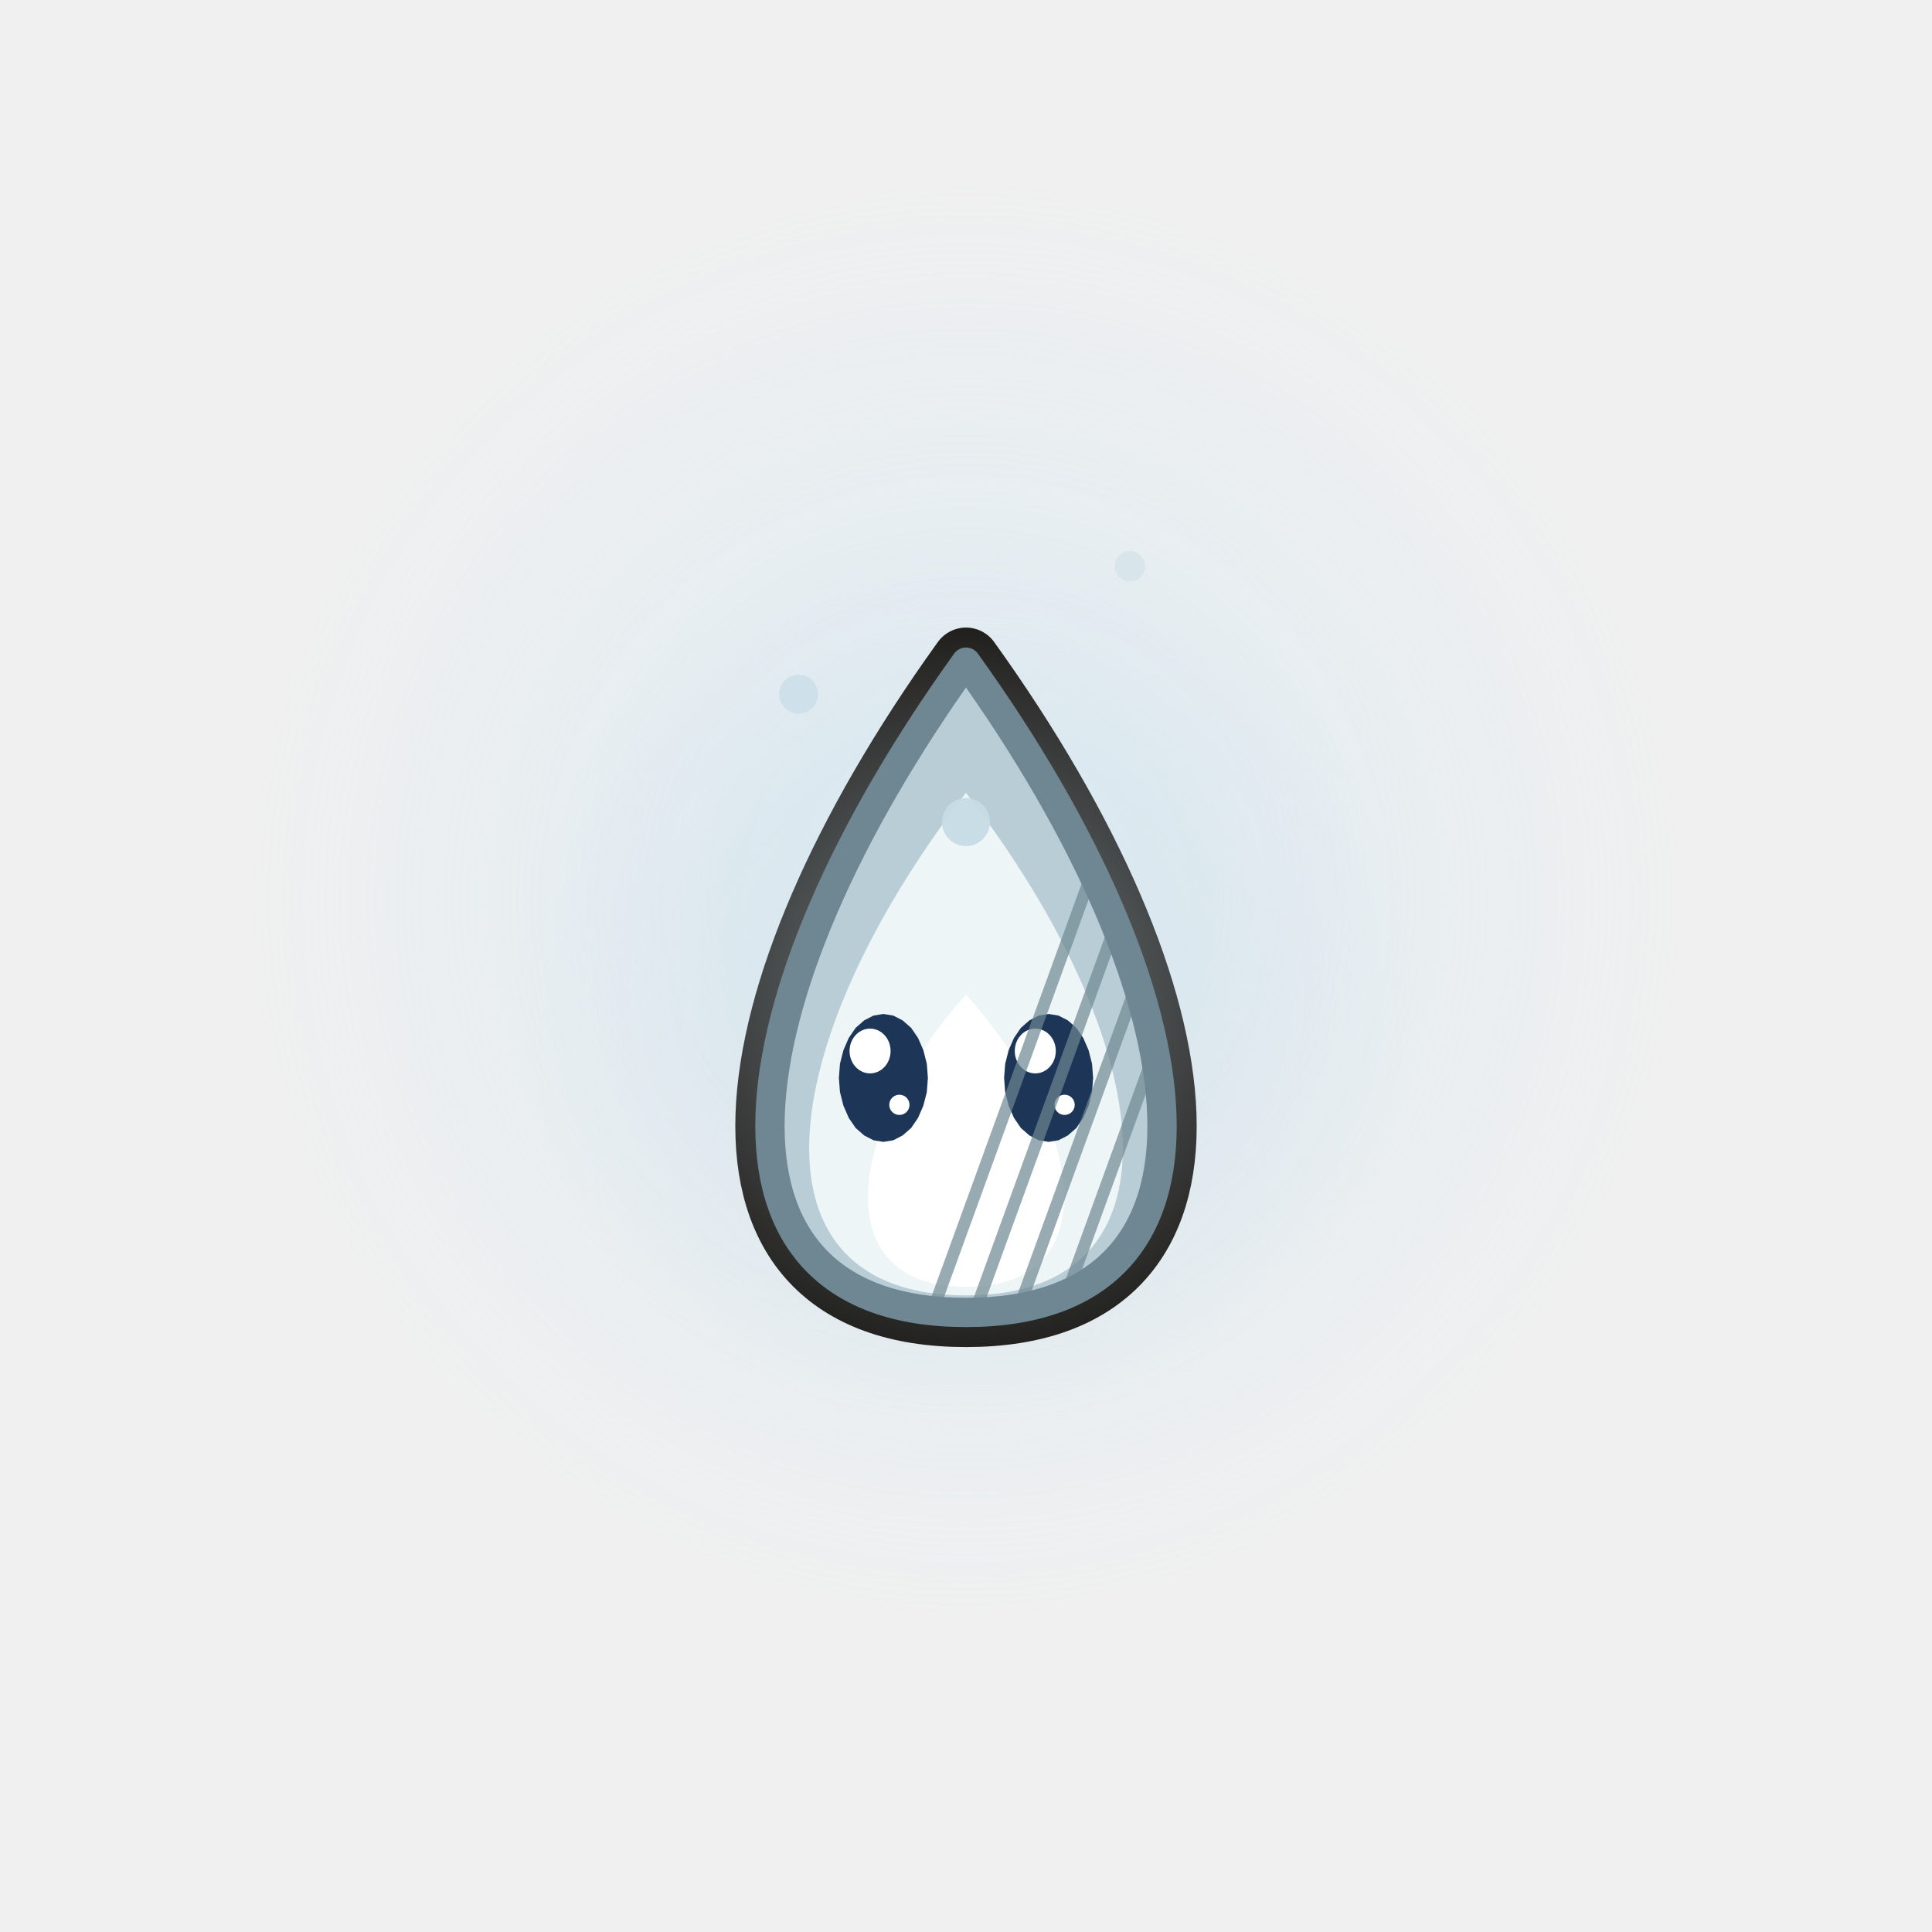
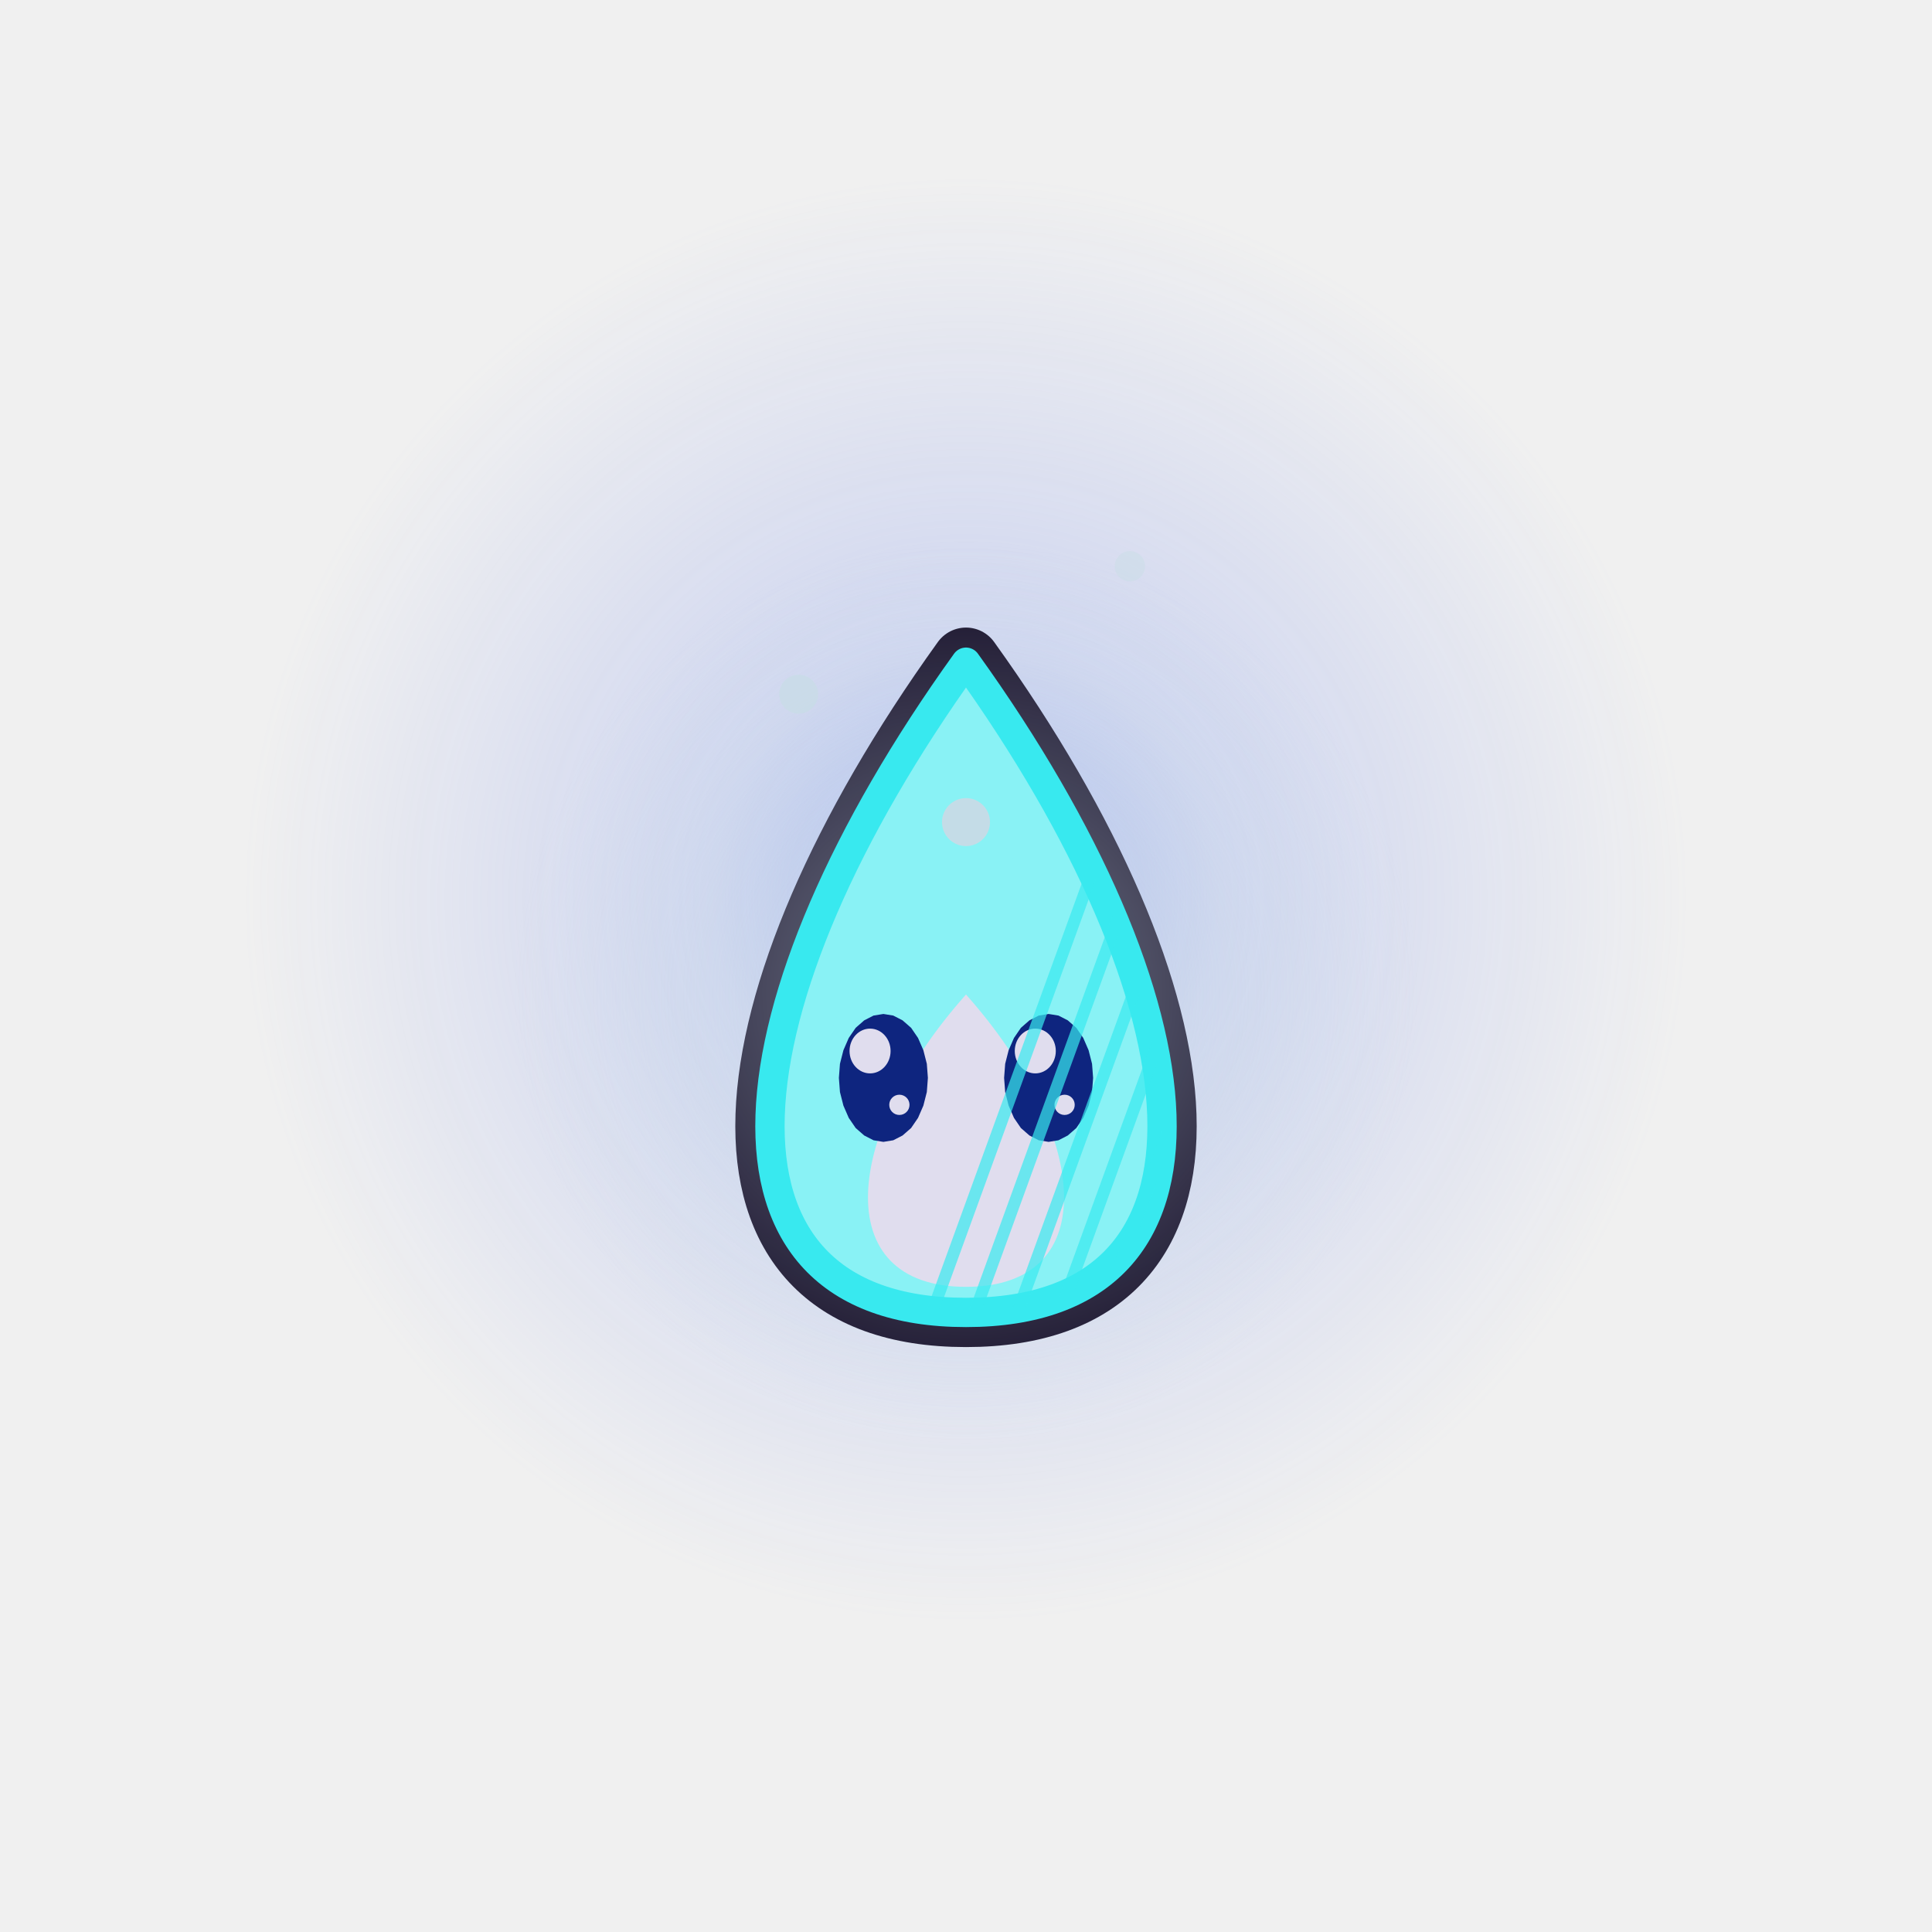
<svg xmlns="http://www.w3.org/2000/svg" width="116" height="116" viewBox="100 170 116 116">
  <defs>
    <radialGradient id="lb0surH">
-       <stop offset="0" stop-color="#E4F6FF" stop-opacity="0.6" />
-       <stop offset="0.35" stop-color="#BFE2F6" stop-opacity="0.26" />
-       <stop offset="1" stop-color="#BFE2F6" stop-opacity="0" />
+       <stop offset="0" stop-color="#758EF0" stop-opacity="0.6" />
+       <stop offset="0.35" stop-color="#758EF0" stop-opacity="0.26" />
+       <stop offset="1" stop-color="#758EF0" stop-opacity="0" />
    </radialGradient>
  </defs>
  <circle cx="158" cy="224" r="44" fill="url(#lb0surH)" />
  <g transform="translate(158 236) scale(1.6) translate(-20 -32)">
-     <path d="M20,40 C30.4,40 29.2,28.4 20,15.6 C10.8,28.4 9.6,40 20,40 Z" fill="none" stroke="#0D0905" stroke-width="2.6" stroke-linejoin="round" />
+     <path d="M20,40 C30.4,40 29.2,28.4 20,15.6 C10.8,28.4 9.6,40 20,40 Z" fill="none" stroke="#110923" stroke-width="2.6" stroke-linejoin="round" />
    <defs>
      <radialGradient id="lb0sur0h0">
        <stop offset="0" stop-color="rgb(200,220,230)" stop-opacity="0.55" />
        <stop offset="1" stop-color="rgb(200,220,230)" stop-opacity="0" />
      </radialGradient>
    </defs>
    <circle cx="20" cy="28" r="17" fill="url(#lb0sur0h0)" />
-     <path d="M20,40 C30.4,40 29.2,28.4 20,15.6 C10.8,28.4 9.6,40 20,40 Z" fill="#B8CDD6" stroke="#6E8792" stroke-width="1.1" stroke-linejoin="round" stroke-linecap="round" />
-     <path d="M20,39.36 C28.32,39.36 27.36,30.08 20,20.5 C12.64,30.08 11.68,39.36 20,39.36 Z" fill="#EEF5F7" stroke="none" />
-     <path d="M20,39.04 C25.2,39.04 24.6,33.24 20,28.07 C15.4,33.24 14.8,39.04 20,39.04 Z" fill="#FFFFFF" stroke="none" />
+     <path d="M20,40 C30.4,40 29.2,28.4 20,15.6 C10.8,28.4 9.6,40 20,40 Z" fill="#89F2F5" stroke="#38E9EF" stroke-width="1.1" stroke-linejoin="round" stroke-linecap="round" />
+     <path d="M20,39.36 C28.32,39.36 27.36,30.08 20,20.5 C12.64,30.08 11.68,39.36 20,39.36 Z" fill="#89F2F5" stroke="none" />
+     <path d="M20,39.04 C25.2,39.04 24.6,33.24 20,28.07 C15.4,33.24 14.8,39.04 20,39.04 Z" fill="#E0DDEE" stroke="none" />
    <ellipse cx="20" cy="21.6" rx="0.9" ry="0.9" fill-opacity="0.95" fill="rgb(200,220,230)" stroke="none" />
    <ellipse cx="13.72" cy="16.8" rx="0.73" ry="0.73" fill-opacity="0.72" fill="rgb(200,220,230)" stroke="none" />
    <ellipse cx="26.15" cy="12" rx="0.57" ry="0.57" fill-opacity="0.48" fill="rgb(200,220,230)" stroke="none" />
-     <path d="M18.57,31.2 L18.53,31.73 L18.4,32.24 L18.2,32.7 L17.94,33.08 L17.62,33.36 L17.27,33.54 L16.9,33.6 L16.53,33.54 L16.18,33.36 L15.86,33.08 L15.6,32.7 L15.4,32.24 L15.27,31.73 L15.23,31.2 L15.27,30.67 L15.4,30.16 L15.6,29.7 L15.86,29.32 L16.18,29.04 L16.53,28.86 L16.9,28.8 L17.27,28.86 L17.62,29.04 L17.94,29.32 L18.2,29.7 L18.4,30.16 L18.53,30.67 Z" fill="#1D3557" />
-     <ellipse cx="16.4" cy="30.19" rx="0.77" ry="0.84" fill="#FFFFFF" stroke="none" />
-     <ellipse cx="17.5" cy="32.21" rx="0.38" ry="0.38" fill="#FFFFFF" stroke="none" />
-     <path d="M24.77,31.2 L24.73,31.73 L24.6,32.24 L24.4,32.7 L24.14,33.08 L23.82,33.36 L23.47,33.54 L23.1,33.6 L22.73,33.54 L22.38,33.36 L22.06,33.08 L21.8,32.7 L21.6,32.24 L21.47,31.73 L21.43,31.2 L21.47,30.67 L21.6,30.16 L21.8,29.7 L22.06,29.32 L22.38,29.04 L22.73,28.86 L23.1,28.8 L23.47,28.86 L23.82,29.04 L24.14,29.32 L24.4,29.7 L24.6,30.16 L24.73,30.67 Z" fill="#1D3557" />
-     <ellipse cx="22.6" cy="30.19" rx="0.77" ry="0.84" fill="#FFFFFF" stroke="none" />
-     <ellipse cx="23.7" cy="32.21" rx="0.38" ry="0.38" fill="#FFFFFF" stroke="none" />
+     <path d="M18.57,31.2 L18.53,31.73 L18.4,32.24 L18.2,32.7 L17.94,33.08 L17.62,33.36 L17.27,33.54 L16.9,33.6 L16.53,33.54 L16.18,33.36 L15.86,33.08 L15.6,32.7 L15.4,32.24 L15.27,31.73 L15.23,31.2 L15.27,30.67 L15.4,30.16 L15.6,29.7 L15.86,29.32 L16.18,29.04 L16.53,28.86 L16.9,28.8 L17.27,28.86 L17.62,29.04 L17.94,29.32 L18.2,29.7 L18.4,30.16 L18.53,30.67 Z" fill="#0E257F" />
+     <ellipse cx="16.4" cy="30.19" rx="0.77" ry="0.84" fill="#E0DDEE" stroke="none" />
+     <ellipse cx="17.5" cy="32.21" rx="0.38" ry="0.38" fill="#E0DDEE" stroke="none" />
+     <path d="M24.77,31.2 L24.73,31.73 L24.6,32.24 L24.4,32.7 L24.14,33.08 L23.82,33.36 L23.47,33.54 L23.1,33.6 L22.73,33.54 L22.38,33.36 L22.06,33.08 L21.8,32.7 L21.6,32.24 L21.47,31.73 L21.43,31.2 L21.47,30.67 L21.6,30.16 L21.8,29.7 L22.06,29.32 L22.38,29.04 L22.73,28.86 L23.1,28.8 L23.47,28.86 L23.82,29.04 L24.14,29.32 L24.4,29.7 L24.6,30.16 L24.73,30.67 Z" fill="#0E257F" />
+     <ellipse cx="22.6" cy="30.19" rx="0.77" ry="0.84" fill="#E0DDEE" stroke="none" />
+     <ellipse cx="23.7" cy="32.21" rx="0.38" ry="0.38" fill="#E0DDEE" stroke="none" />
    <defs>
      <clipPath id="lb0sur0c">
        <path d="M20,40 C30.4,40 29.2,28.4 20,15.6 C10.8,28.4 9.6,40 20,40 Z" />
      </clipPath>
    </defs>
    <g clip-path="url(#lb0sur0c)">
-       <path d="M18,42 l8,-22 M19.6,42 l8,-22 M21.2,42 l8,-22 M22.8,42 l8,-22 M24.4,42 l8,-22 M26,42 l8,-22 M27.6,42 l8,-22 M29.2,42 l8,-22 M30.8,42 l8,-22" fill="none" stroke="#6E8792" stroke-width="0.45" opacity="0.7" />
+       <path d="M18,42 l8,-22 M19.6,42 l8,-22 M21.2,42 l8,-22 M22.8,42 l8,-22 M24.4,42 l8,-22 M26,42 l8,-22 M27.6,42 l8,-22 M29.2,42 l8,-22 M30.8,42 l8,-22" fill="none" stroke="#38E9EF" stroke-width="0.45" opacity="0.7" />
    </g>
  </g>
</svg>
